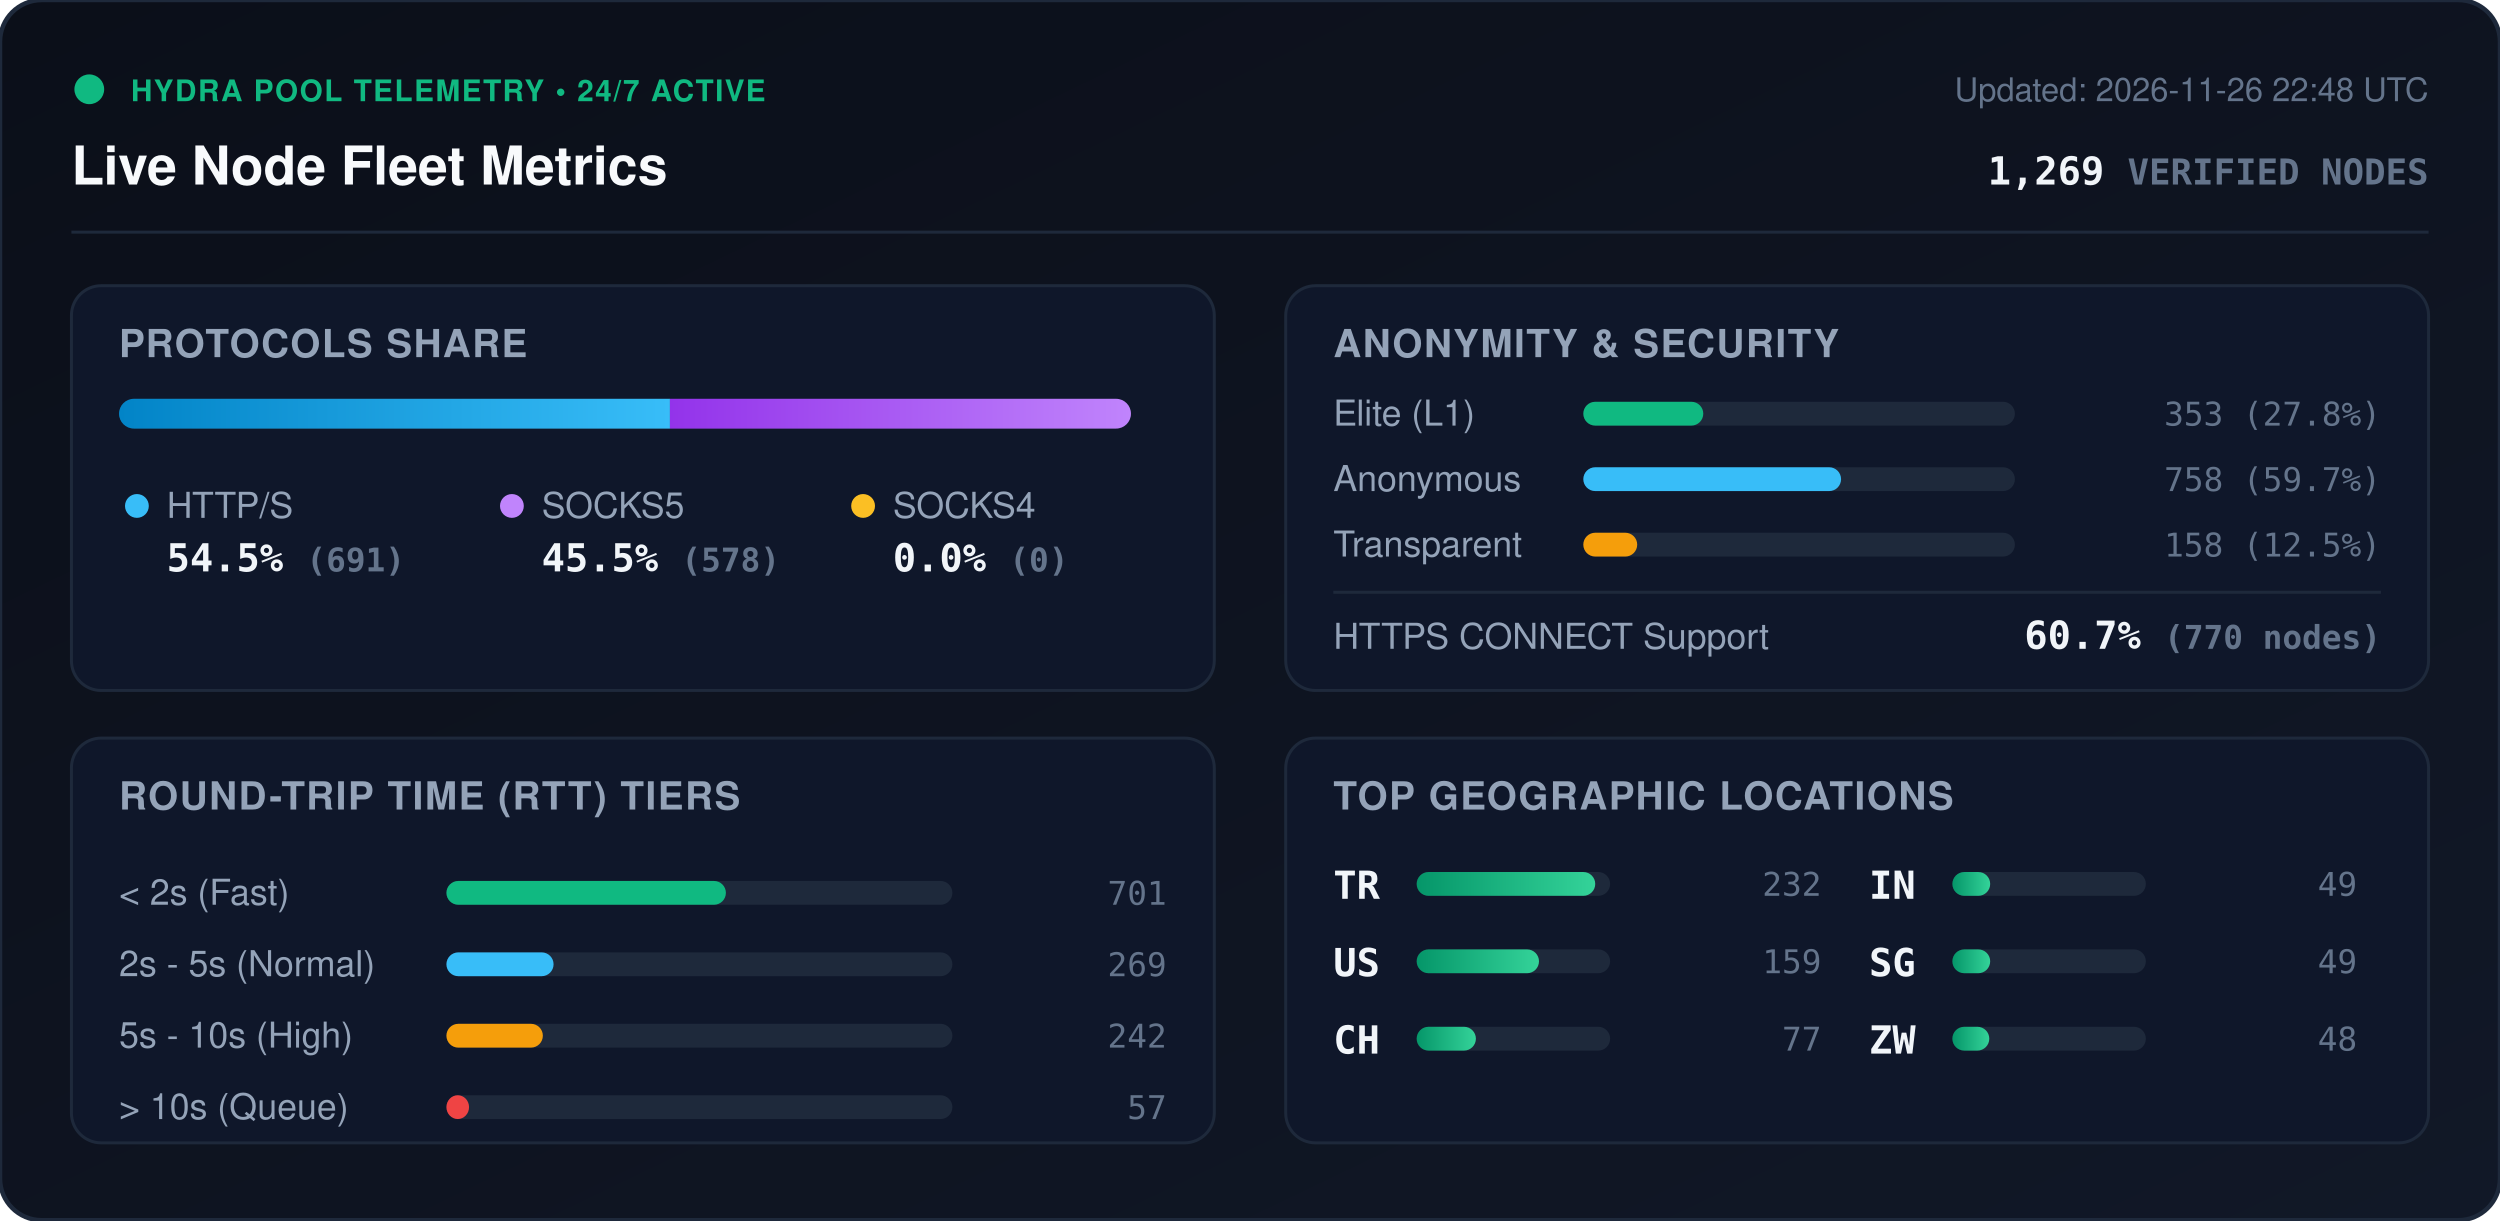
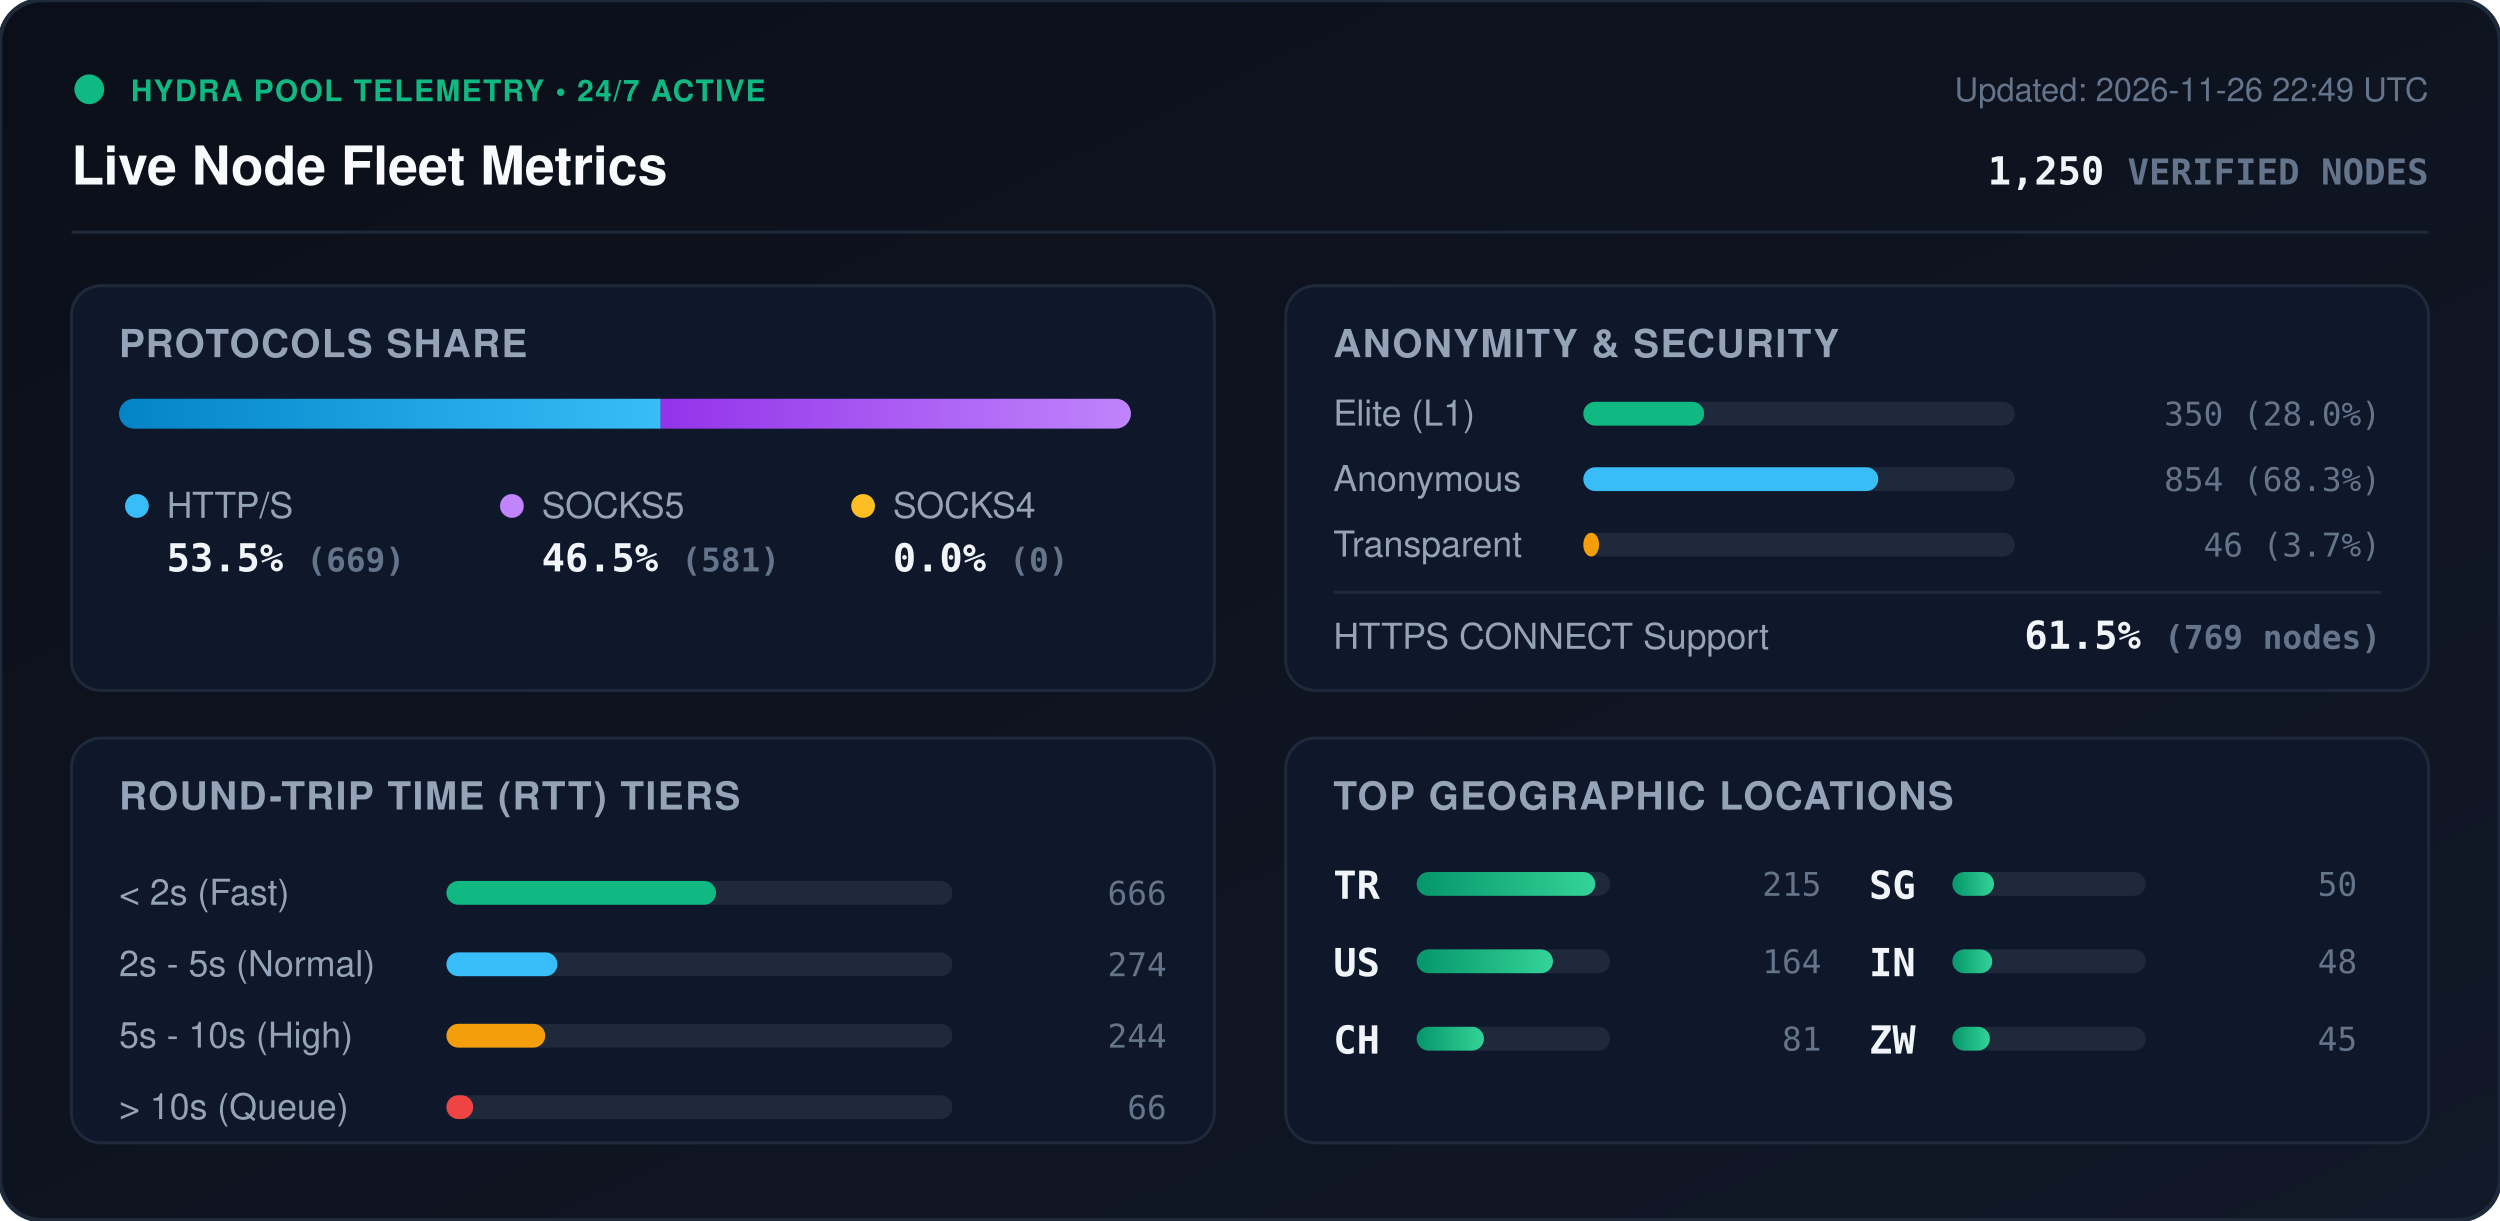
<svg xmlns="http://www.w3.org/2000/svg" viewBox="0 0 840 410" width="840" height="410" style="max-width: 100%; height: auto;">
  <defs>
    <linearGradient id="bg" x1="0%" y1="0%" x2="100%" y2="100%">
      <stop offset="0%" stop-color="#0b0f19" />
      <stop offset="100%" stop-color="#111827" />
    </linearGradient>
    <linearGradient id="bar-http" x1="0%" y1="0%" x2="100%" y2="0%">
      <stop offset="0%" stop-color="#0284c7" />
      <stop offset="100%" stop-color="#38bdf8" />
    </linearGradient>
    <linearGradient id="bar-socks5" x1="0%" y1="0%" x2="100%" y2="0%">
      <stop offset="0%" stop-color="#9333ea" />
      <stop offset="100%" stop-color="#c084fc" />
    </linearGradient>
    <linearGradient id="bar-socks4" x1="0%" y1="0%" x2="100%" y2="0%">
      <stop offset="0%" stop-color="#d97706" />
      <stop offset="100%" stop-color="#fbbf24" />
    </linearGradient>
    <linearGradient id="bar-green" x1="0%" y1="0%" x2="100%" y2="0%">
      <stop offset="0%" stop-color="#059669" />
      <stop offset="100%" stop-color="#34d399" />
    </linearGradient>
    <clipPath id="prog-track-clip">
      <rect width="340.0" height="10" rx="5" />
    </clipPath>
    <style>
      .title { font: 700 18px -apple-system, BlinkMacSystemFont, 'Segoe UI', Helvetica, Arial, sans-serif; fill: #f8fafc; }
      .sub { font: 500 11px -apple-system, BlinkMacSystemFont, 'Segoe UI', Helvetica, Arial, sans-serif; fill: #64748b; }
      .section-hdr { font: 600 13px -apple-system, BlinkMacSystemFont, 'Segoe UI', Helvetica, Arial, sans-serif; fill: #94a3b8; letter-spacing: 0.5px; }
      .metric-val { font: 700 13px -apple-system, BlinkMacSystemFont, 'Segoe UI', Helvetica, Arial, sans-serif; fill: #f1f5f9; }
      .metric-lbl { font: 500 12px -apple-system, BlinkMacSystemFont, 'Segoe UI', Helvetica, Arial, sans-serif; fill: #94a3b8; }
      .badge-txt { font: 700 10px -apple-system, BlinkMacSystemFont, 'Segoe UI', Helvetica, Arial, sans-serif; fill: #10b981; letter-spacing: 0.5px; }
      .mono { font-family: ui-monospace, SFMono-Regular, Menlo, Monaco, Consolas, monospace; }
      .pulse { animation: beacon 2s infinite ease-in-out; }
      @keyframes beacon { 0%, 100% { opacity: 1; } 50% { opacity: 0.35; } }
    </style>
  </defs>
  <rect width="840" height="410" rx="14" fill="url(#bg)" stroke="#1e293b" stroke-width="1.5" />
  <g transform="translate(24, 24)">
    <circle cx="6" cy="6" r="5" fill="#10b981" class="pulse" />
    <text x="20" y="10" class="badge-txt">HYDRA POOL TELEMETRY • 24/7 ACTIVE</text>
    <text x="0" y="38" class="title">Live Node Fleet Metrics</text>
-     <text x="792" y="10" text-anchor="end" class="sub">Updated: 2026-11-26 22:48 UTC</text>
-     <text x="792" y="38" text-anchor="end" class="metric-val mono" fill="#38bdf8">1,269 <tspan font-size="12" fill="#64748b">VERIFIED NODES</tspan>
+     <text x="792" y="10" text-anchor="end" class="sub">Updated: 2026-11-26 22:49 UTC</text>
+     <text x="792" y="38" text-anchor="end" class="metric-val mono" fill="#38bdf8">1,250 <tspan font-size="12" fill="#64748b">VERIFIED NODES</tspan>
    </text>
  </g>
  <line x1="24" y1="78" x2="816" y2="78" stroke="#1e293b" stroke-width="1" />
  <g transform="translate(24, 96)">
    <rect width="384" height="136" rx="10" fill="#0f172a" stroke="#1e293b" />
    <text x="16" y="24" class="section-hdr">PROTOCOLS SHARE</text>
    <g transform="translate(16, 38)">
      <rect width="340.0" height="10" rx="5" fill="#1e293b" />
      <g clip-path="url(#prog-track-clip)">
-         <rect x="0" width="185.1" height="10" fill="url(#bar-http)" />
-         <rect x="185.1" width="154.9" height="10" fill="url(#bar-socks5)" />
+         <rect x="0" width="182.0" height="10" fill="url(#bar-http)" />
+         <rect x="182.0" width="158.0" height="10" fill="url(#bar-socks5)" />
        <rect x="340.0" width="0.0" height="10" fill="url(#bar-socks4)" />
      </g>
    </g>
    <g transform="translate(16, 68)">
      <circle cx="6" cy="6" r="4" fill="#38bdf8" />
      <text x="16" y="10" class="metric-lbl">HTTP/S</text>
-       <text x="16" y="28" class="metric-val mono">54.5% <tspan font-size="11" fill="#64748b">(691)</tspan>
+       <text x="16" y="28" class="metric-val mono">53.5% <tspan font-size="11" fill="#64748b">(669)</tspan>
      </text>
      <circle cx="132" cy="6" r="4" fill="#c084fc" />
      <text x="142" y="10" class="metric-lbl">SOCKS5</text>
-       <text x="142" y="28" class="metric-val mono">45.5% <tspan font-size="11" fill="#64748b">(578)</tspan>
+       <text x="142" y="28" class="metric-val mono">46.5% <tspan font-size="11" fill="#64748b">(581)</tspan>
      </text>
      <circle cx="250" cy="6" r="4" fill="#fbbf24" />
      <text x="260" y="10" class="metric-lbl">SOCKS4</text>
      <text x="260" y="28" class="metric-val mono">0.0% <tspan font-size="11" fill="#64748b">(0)</tspan>
      </text>
    </g>
  </g>
  <g transform="translate(432, 96)">
    <rect width="384" height="136" rx="10" fill="#0f172a" stroke="#1e293b" />
    <text x="16" y="24" class="section-hdr">ANONYMITY &amp; SECURITY</text>
    <text x="16" y="47" class="metric-lbl">Elite (L1)</text>
    <rect x="100" y="39" width="145.0" height="8" rx="4" fill="#1e293b" />
-     <rect x="100" y="39" width="40.3" height="8" rx="4" fill="#10b981" />
-     <text x="368" y="47" text-anchor="end" class="mono sub" fill="#e2e8f0">353 (27.8%)</text>
+     <rect x="100" y="39" width="40.6" height="8" rx="4" fill="#10b981" />
+     <text x="368" y="47" text-anchor="end" class="mono sub" fill="#e2e8f0">350 (28.0%)</text>
    <text x="16" y="69" class="metric-lbl">Anonymous</text>
    <rect x="100" y="61" width="145.0" height="8" rx="4" fill="#1e293b" />
-     <rect x="100" y="61" width="86.6" height="8" rx="4" fill="#38bdf8" />
-     <text x="368" y="69" text-anchor="end" class="mono sub" fill="#e2e8f0">758 (59.7%)</text>
+     <rect x="100" y="61" width="99.1" height="8" rx="4" fill="#38bdf8" />
+     <text x="368" y="69" text-anchor="end" class="mono sub" fill="#e2e8f0">854 (68.3%)</text>
    <text x="16" y="91" class="metric-lbl">Transparent</text>
    <rect x="100" y="83" width="145.0" height="8" rx="4" fill="#1e293b" />
-     <rect x="100" y="83" width="18.1" height="8" rx="4" fill="#f59e0b" />
-     <text x="368" y="91" text-anchor="end" class="mono sub" fill="#e2e8f0">158 (12.5%)</text>
+     <rect x="100" y="83" width="5.3" height="8" rx="4" fill="#f59e0b" />
+     <text x="368" y="91" text-anchor="end" class="mono sub" fill="#e2e8f0">46 (3.7%)</text>
    <line x1="16" y1="103" x2="368" y2="103" stroke="#1e293b" stroke-width="1" />
    <text x="16" y="122" class="metric-lbl">HTTPS CONNECT Support</text>
-     <text x="368" y="122" text-anchor="end" class="metric-val mono" fill="#34d399">60.7% <tspan font-size="11" fill="#64748b">(770 nodes)</tspan>
+     <text x="368" y="122" text-anchor="end" class="metric-val mono" fill="#34d399">61.5% <tspan font-size="11" fill="#64748b">(769 nodes)</tspan>
    </text>
  </g>
  <g transform="translate(24, 248)">
    <rect width="384" height="136" rx="10" fill="#0f172a" stroke="#1e293b" />
    <text x="16" y="24" class="section-hdr">ROUND-TRIP TIME (RTT) TIERS</text>
    <g transform="translate(16, 42)">
      <text x="0" y="14" class="metric-lbl">&lt; 2s (Fast)</text>
      <rect x="110" y="6" width="170" height="8" rx="4" fill="#1e293b" />
-       <rect x="110" y="6" width="93.9" height="8" rx="4" fill="#10b981" />
-       <text x="352" y="14" text-anchor="end" class="mono sub">701</text>
+       <rect x="110" y="6" width="90.6" height="8" rx="4" fill="#10b981" />
+       <text x="352" y="14" text-anchor="end" class="mono sub">666</text>
      <text x="0" y="38" class="metric-lbl">2s - 5s (Normal)</text>
      <rect x="110" y="30" width="170" height="8" rx="4" fill="#1e293b" />
-       <rect x="110" y="30" width="36.0" height="8" rx="4" fill="#38bdf8" />
-       <text x="352" y="38" text-anchor="end" class="mono sub">269</text>
+       <rect x="110" y="30" width="37.3" height="8" rx="4" fill="#38bdf8" />
+       <text x="352" y="38" text-anchor="end" class="mono sub">274</text>
      <text x="0" y="62" class="metric-lbl">5s - 10s (High)</text>
      <rect x="110" y="54" width="170" height="8" rx="4" fill="#1e293b" />
-       <rect x="110" y="54" width="32.4" height="8" rx="4" fill="#f59e0b" />
-       <text x="352" y="62" text-anchor="end" class="mono sub">242</text>
+       <rect x="110" y="54" width="33.2" height="8" rx="4" fill="#f59e0b" />
+       <text x="352" y="62" text-anchor="end" class="mono sub">244</text>
      <text x="0" y="86" class="metric-lbl">&gt; 10s (Queue)</text>
      <rect x="110" y="78" width="170" height="8" rx="4" fill="#1e293b" />
-       <rect x="110" y="78" width="7.6" height="8" rx="4" fill="#ef4444" />
-       <text x="352" y="86" text-anchor="end" class="mono sub">57</text>
+       <rect x="110" y="78" width="9.0" height="8" rx="4" fill="#ef4444" />
+       <text x="352" y="86" text-anchor="end" class="mono sub">66</text>
    </g>
  </g>
  <g transform="translate(432, 248)">
    <rect width="384" height="136" rx="10" fill="#0f172a" stroke="#1e293b" />
    <text x="16" y="24" class="section-hdr">TOP GEOGRAPHIC LOCATIONS</text>
    <g transform="translate(16, 42)">
      <g transform="translate(0, 0)">
        <text x="0" y="12" class="mono metric-val" font-size="12">TR</text>
        <rect x="28" y="3" width="65" height="8" rx="4" fill="#1e293b" />
        <rect x="28" y="3" width="60.0" height="8" rx="4" fill="url(#bar-green)" />
-         <text x="164" y="11" text-anchor="end" class="mono sub">232</text>
+         <text x="164" y="11" text-anchor="end" class="mono sub">215</text>
      </g>
      <g transform="translate(0, 26)">
        <text x="0" y="12" class="mono metric-val" font-size="12">US</text>
        <rect x="28" y="3" width="65" height="8" rx="4" fill="#1e293b" />
-         <rect x="28" y="3" width="41.1" height="8" rx="4" fill="url(#bar-green)" />
-         <text x="164" y="11" text-anchor="end" class="mono sub">159</text>
+         <rect x="28" y="3" width="45.8" height="8" rx="4" fill="url(#bar-green)" />
+         <text x="164" y="11" text-anchor="end" class="mono sub">164</text>
      </g>
      <g transform="translate(0, 52)">
        <text x="0" y="12" class="mono metric-val" font-size="12">CH</text>
        <rect x="28" y="3" width="65" height="8" rx="4" fill="#1e293b" />
-         <rect x="28" y="3" width="19.9" height="8" rx="4" fill="url(#bar-green)" />
-         <text x="164" y="11" text-anchor="end" class="mono sub">77</text>
+         <rect x="28" y="3" width="22.6" height="8" rx="4" fill="url(#bar-green)" />
+         <text x="164" y="11" text-anchor="end" class="mono sub">81</text>
      </g>
      <g transform="translate(180, 0)">
+         <text x="0" y="12" class="mono metric-val" font-size="12">SG</text>
+         <rect x="28" y="3" width="65" height="8" rx="4" fill="#1e293b" />
+         <rect x="28" y="3" width="14.0" height="8" rx="4" fill="url(#bar-green)" />
+         <text x="164" y="11" text-anchor="end" class="mono sub">50</text>
+       </g>
+       <g transform="translate(180, 26)">
        <text x="0" y="12" class="mono metric-val" font-size="12">IN</text>
        <rect x="28" y="3" width="65" height="8" rx="4" fill="#1e293b" />
-         <rect x="28" y="3" width="12.7" height="8" rx="4" fill="url(#bar-green)" />
-         <text x="164" y="11" text-anchor="end" class="mono sub">49</text>
-       </g>
-       <g transform="translate(180, 26)">
-         <text x="0" y="12" class="mono metric-val" font-size="12">SG</text>
-         <rect x="28" y="3" width="65" height="8" rx="4" fill="#1e293b" />
-         <rect x="28" y="3" width="12.7" height="8" rx="4" fill="url(#bar-green)" />
-         <text x="164" y="11" text-anchor="end" class="mono sub">49</text>
+         <rect x="28" y="3" width="13.4" height="8" rx="4" fill="url(#bar-green)" />
+         <text x="164" y="11" text-anchor="end" class="mono sub">48</text>
      </g>
      <g transform="translate(180, 52)">
        <text x="0" y="12" class="mono metric-val" font-size="12">ZW</text>
        <rect x="28" y="3" width="65" height="8" rx="4" fill="#1e293b" />
-         <rect x="28" y="3" width="12.4" height="8" rx="4" fill="url(#bar-green)" />
-         <text x="164" y="11" text-anchor="end" class="mono sub">48</text>
+         <rect x="28" y="3" width="12.6" height="8" rx="4" fill="url(#bar-green)" />
+         <text x="164" y="11" text-anchor="end" class="mono sub">45</text>
      </g>
    </g>
  </g>
</svg>
